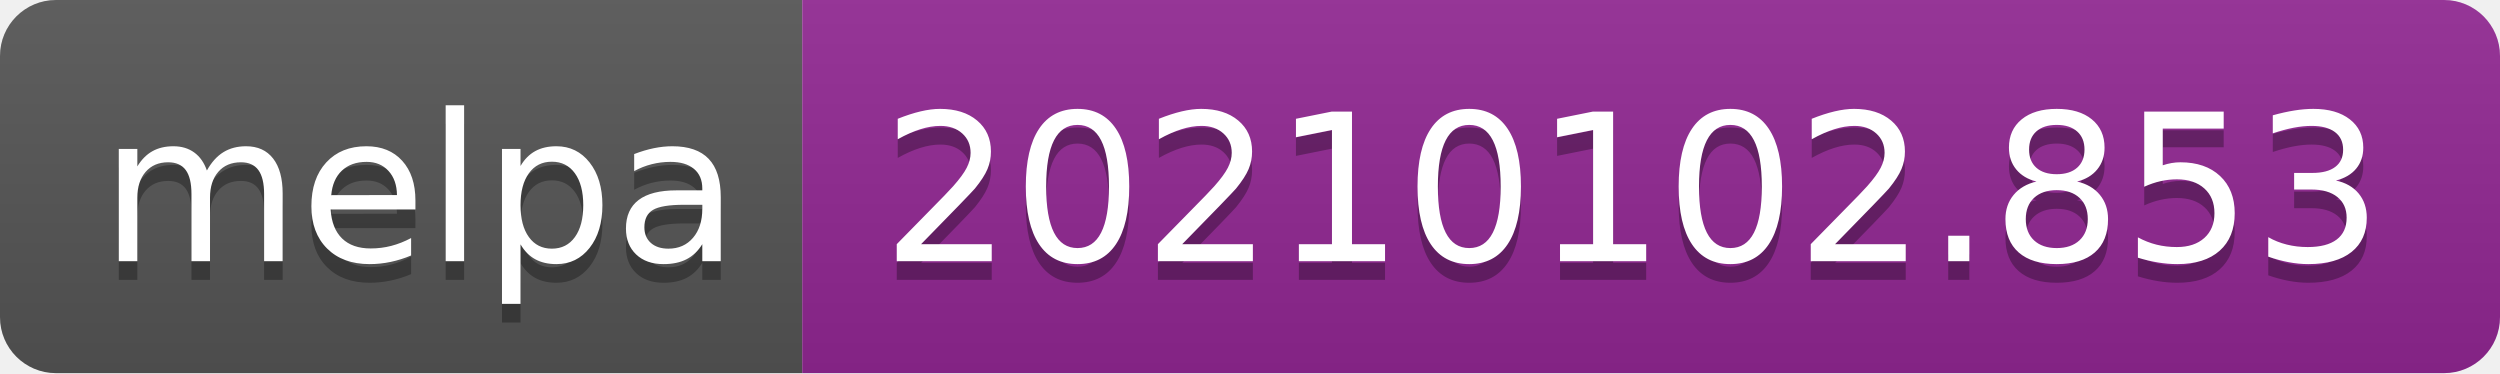
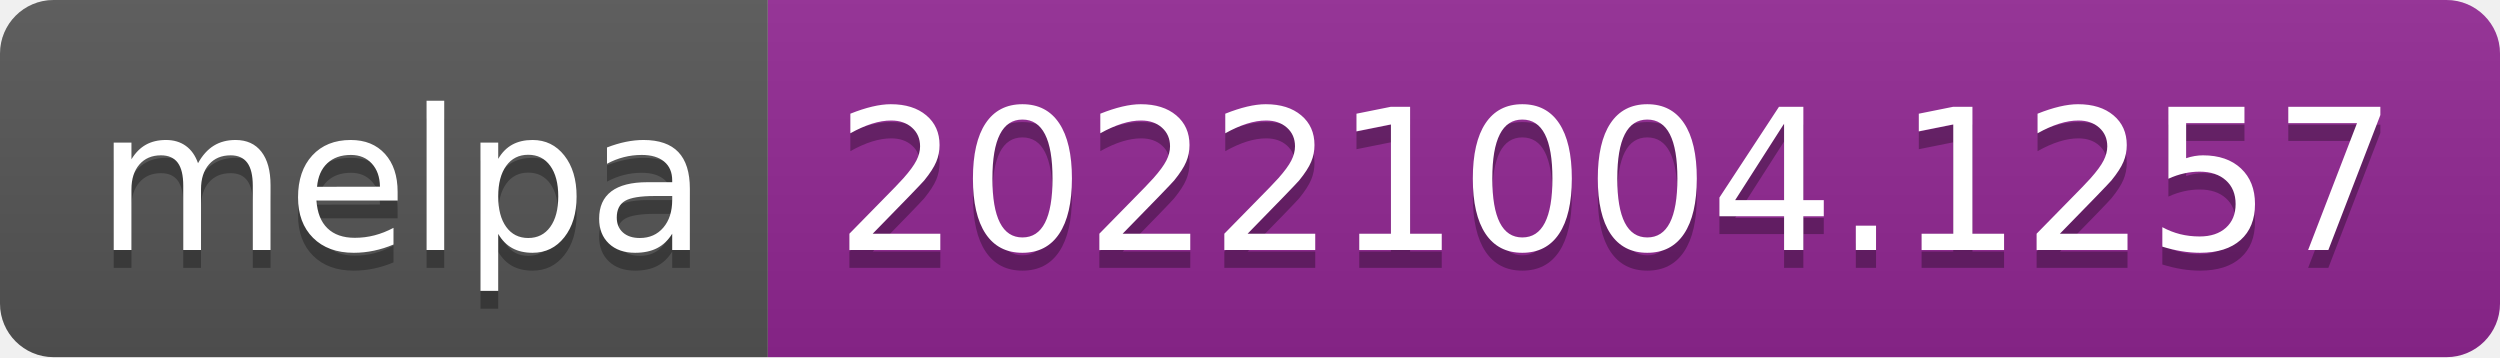
- <svg xmlns="http://www.w3.org/2000/svg" width="134" height="20" role="img" aria-label="melpa: 20210102.853">
+ <svg xmlns="http://www.w3.org/2000/svg" width="140" height="20" role="img" aria-label="melpa: 20221004.1257">
  <linearGradient id="s" x2="0" y2="100%">
    <stop offset="0" stop-color="#bbb" stop-opacity=".1" />
    <stop offset="1" stop-opacity=".1" />
  </linearGradient>
  <clipPath id="r">
-     <rect width="134" height="20" rx="3" fill="#fff" />
+     <rect width="140" height="20" rx="3" fill="#fff" />
  </clipPath>
  <g clip-path="url(#r)">
    <rect width="43" height="20" fill="#555" />
-     <rect x="43" width="91" height="20" fill="#922793" />
-     <rect width="134" height="20" fill="url(#s)" />
+     <rect x="43" width="97" height="20" fill="#922793" />
+     <rect width="140" height="20" fill="url(#s)" />
  </g>
  <g fill="#fff" text-anchor="middle" font-family="Verdana,Geneva,DejaVu Sans,sans-serif" text-rendering="geometricPrecision" font-size="110">
    <text aria-hidden="true" x="225" y="150" fill="#010101" fill-opacity=".3" transform="scale(.1)" textLength="330">melpa</text>
    <text x="225" y="140" transform="scale(.1)" fill="#fff" textLength="330">melpa</text>
-     <text aria-hidden="true" x="875" y="150" fill="#010101" fill-opacity=".3" transform="scale(.1)" textLength="810">20210102.853</text>
-     <text x="875" y="140" transform="scale(.1)" fill="#fff" textLength="810">20210102.853</text>
+     <text aria-hidden="true" x="905" y="150" fill="#010101" fill-opacity=".3" transform="scale(.1)" textLength="870">20221004.1257</text>
+     <text x="905" y="140" transform="scale(.1)" fill="#fff" textLength="870">20221004.1257</text>
  </g>
</svg>
